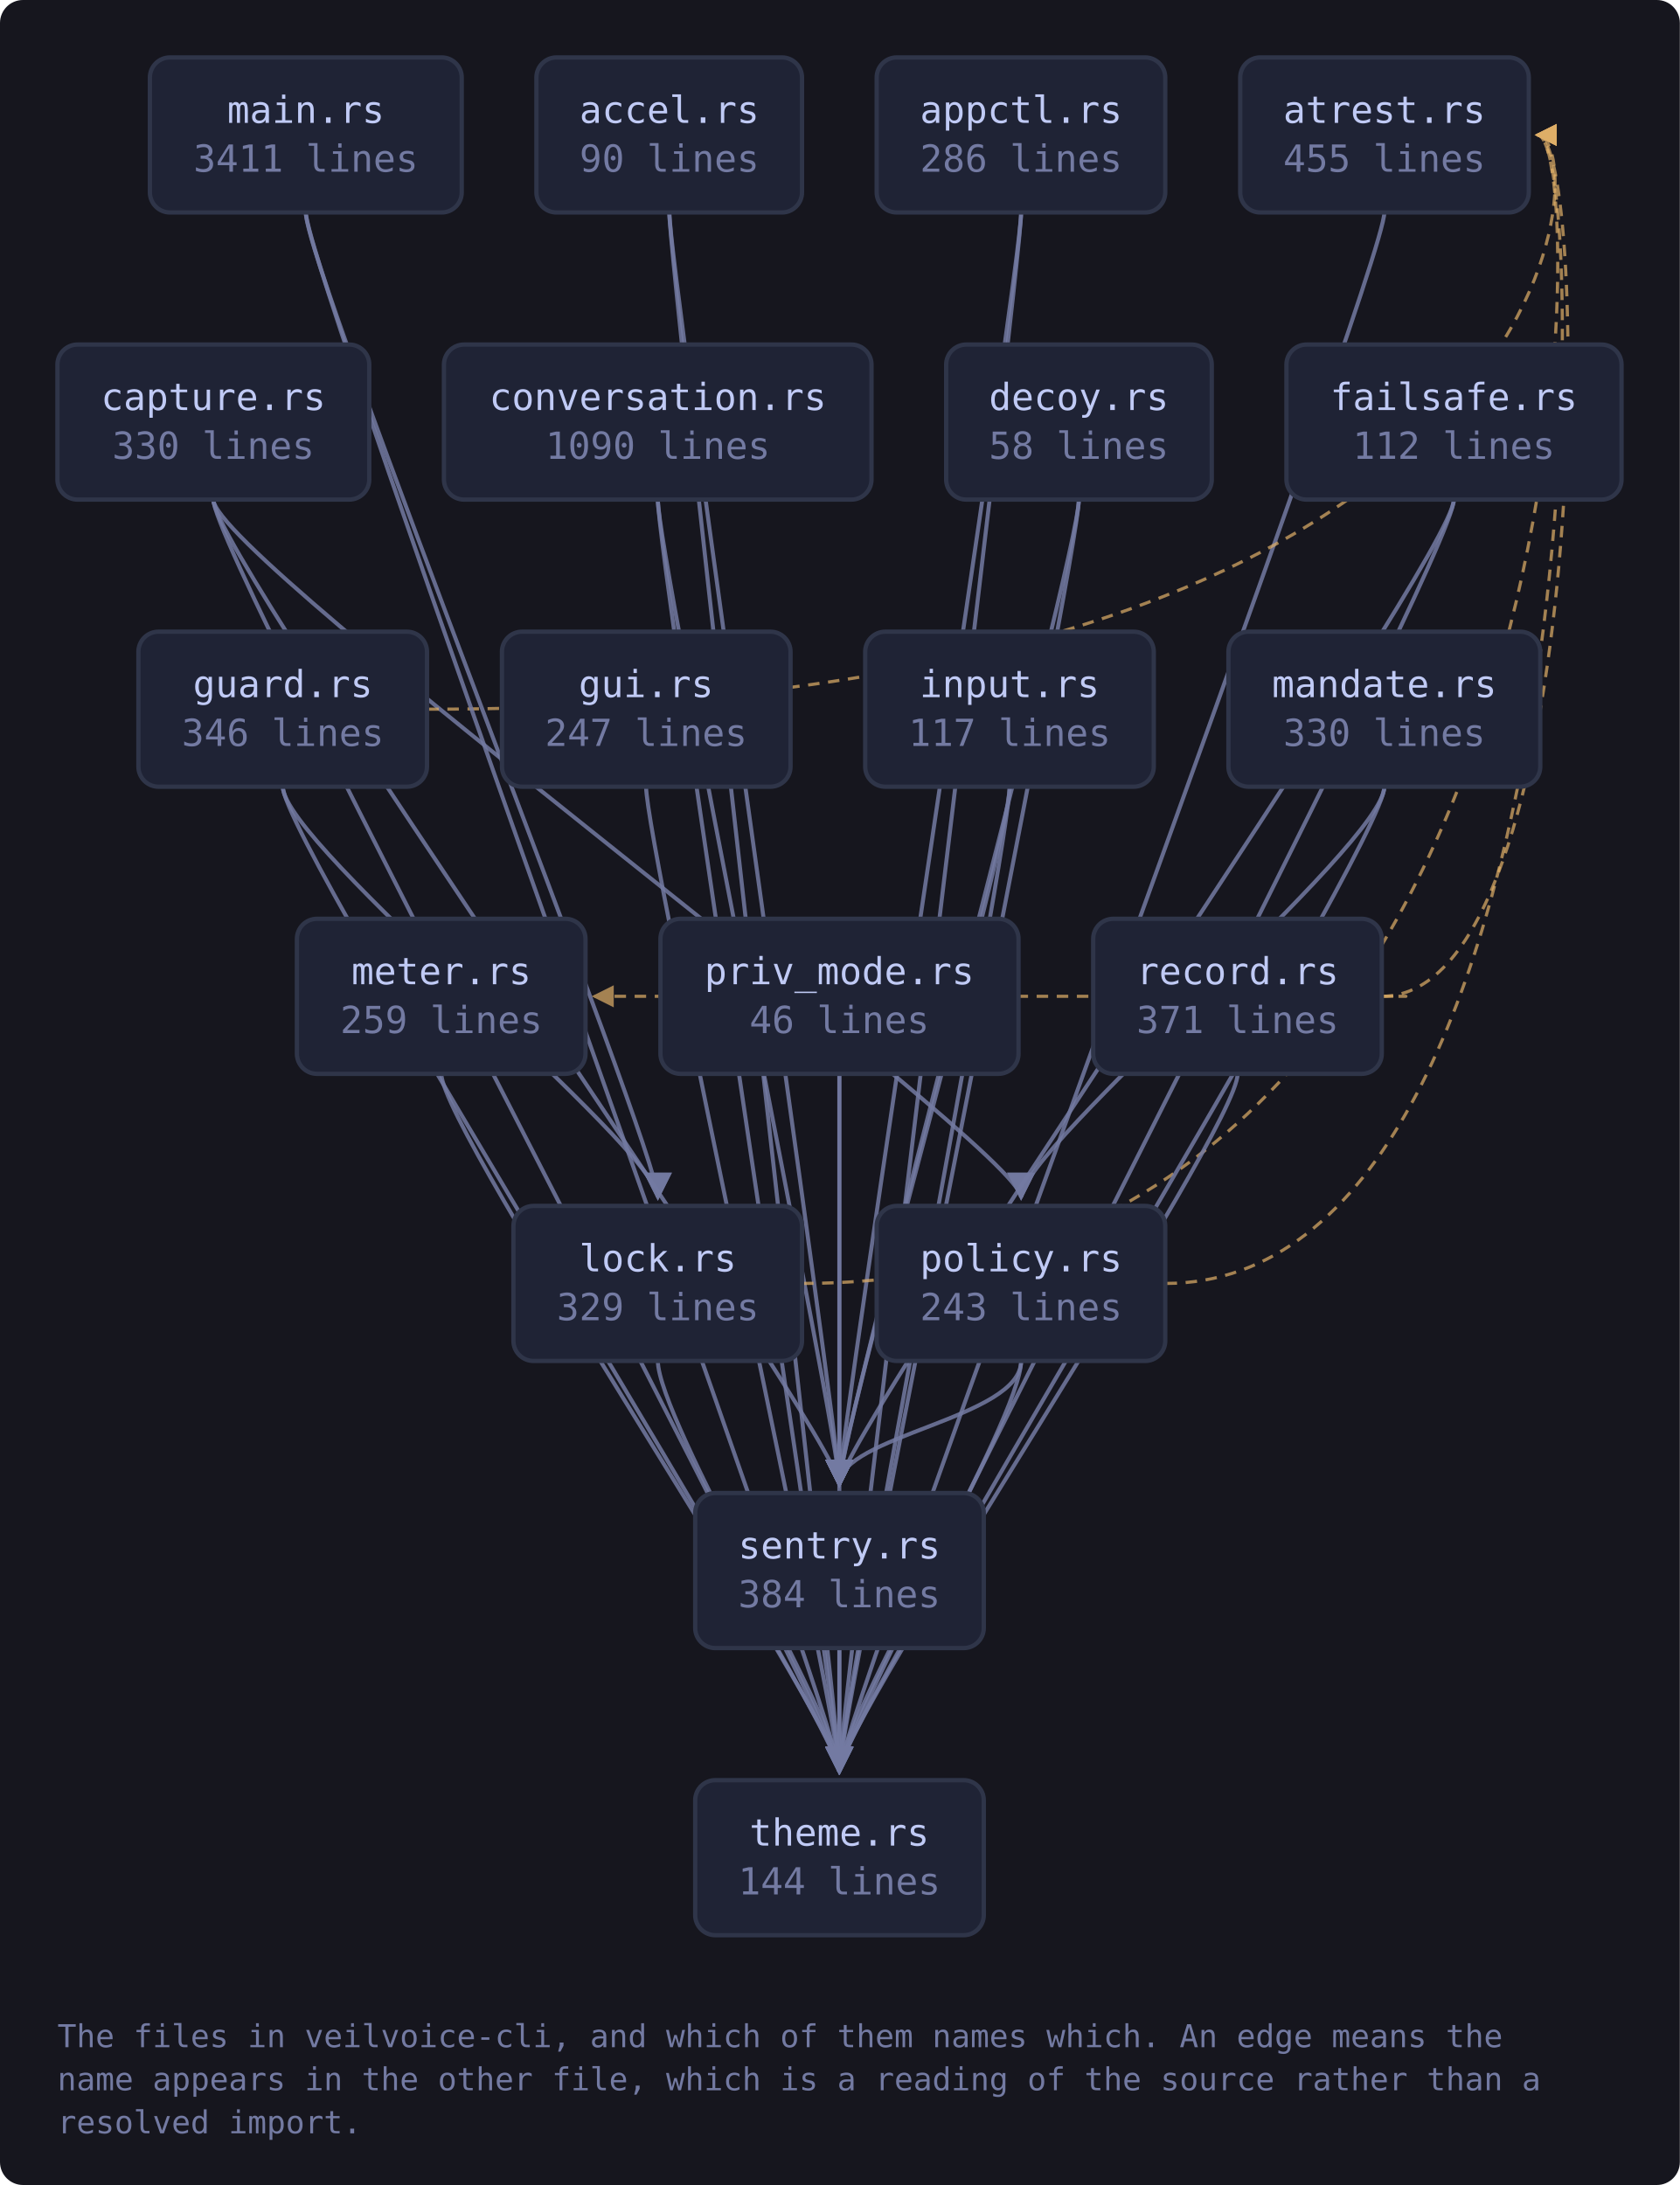
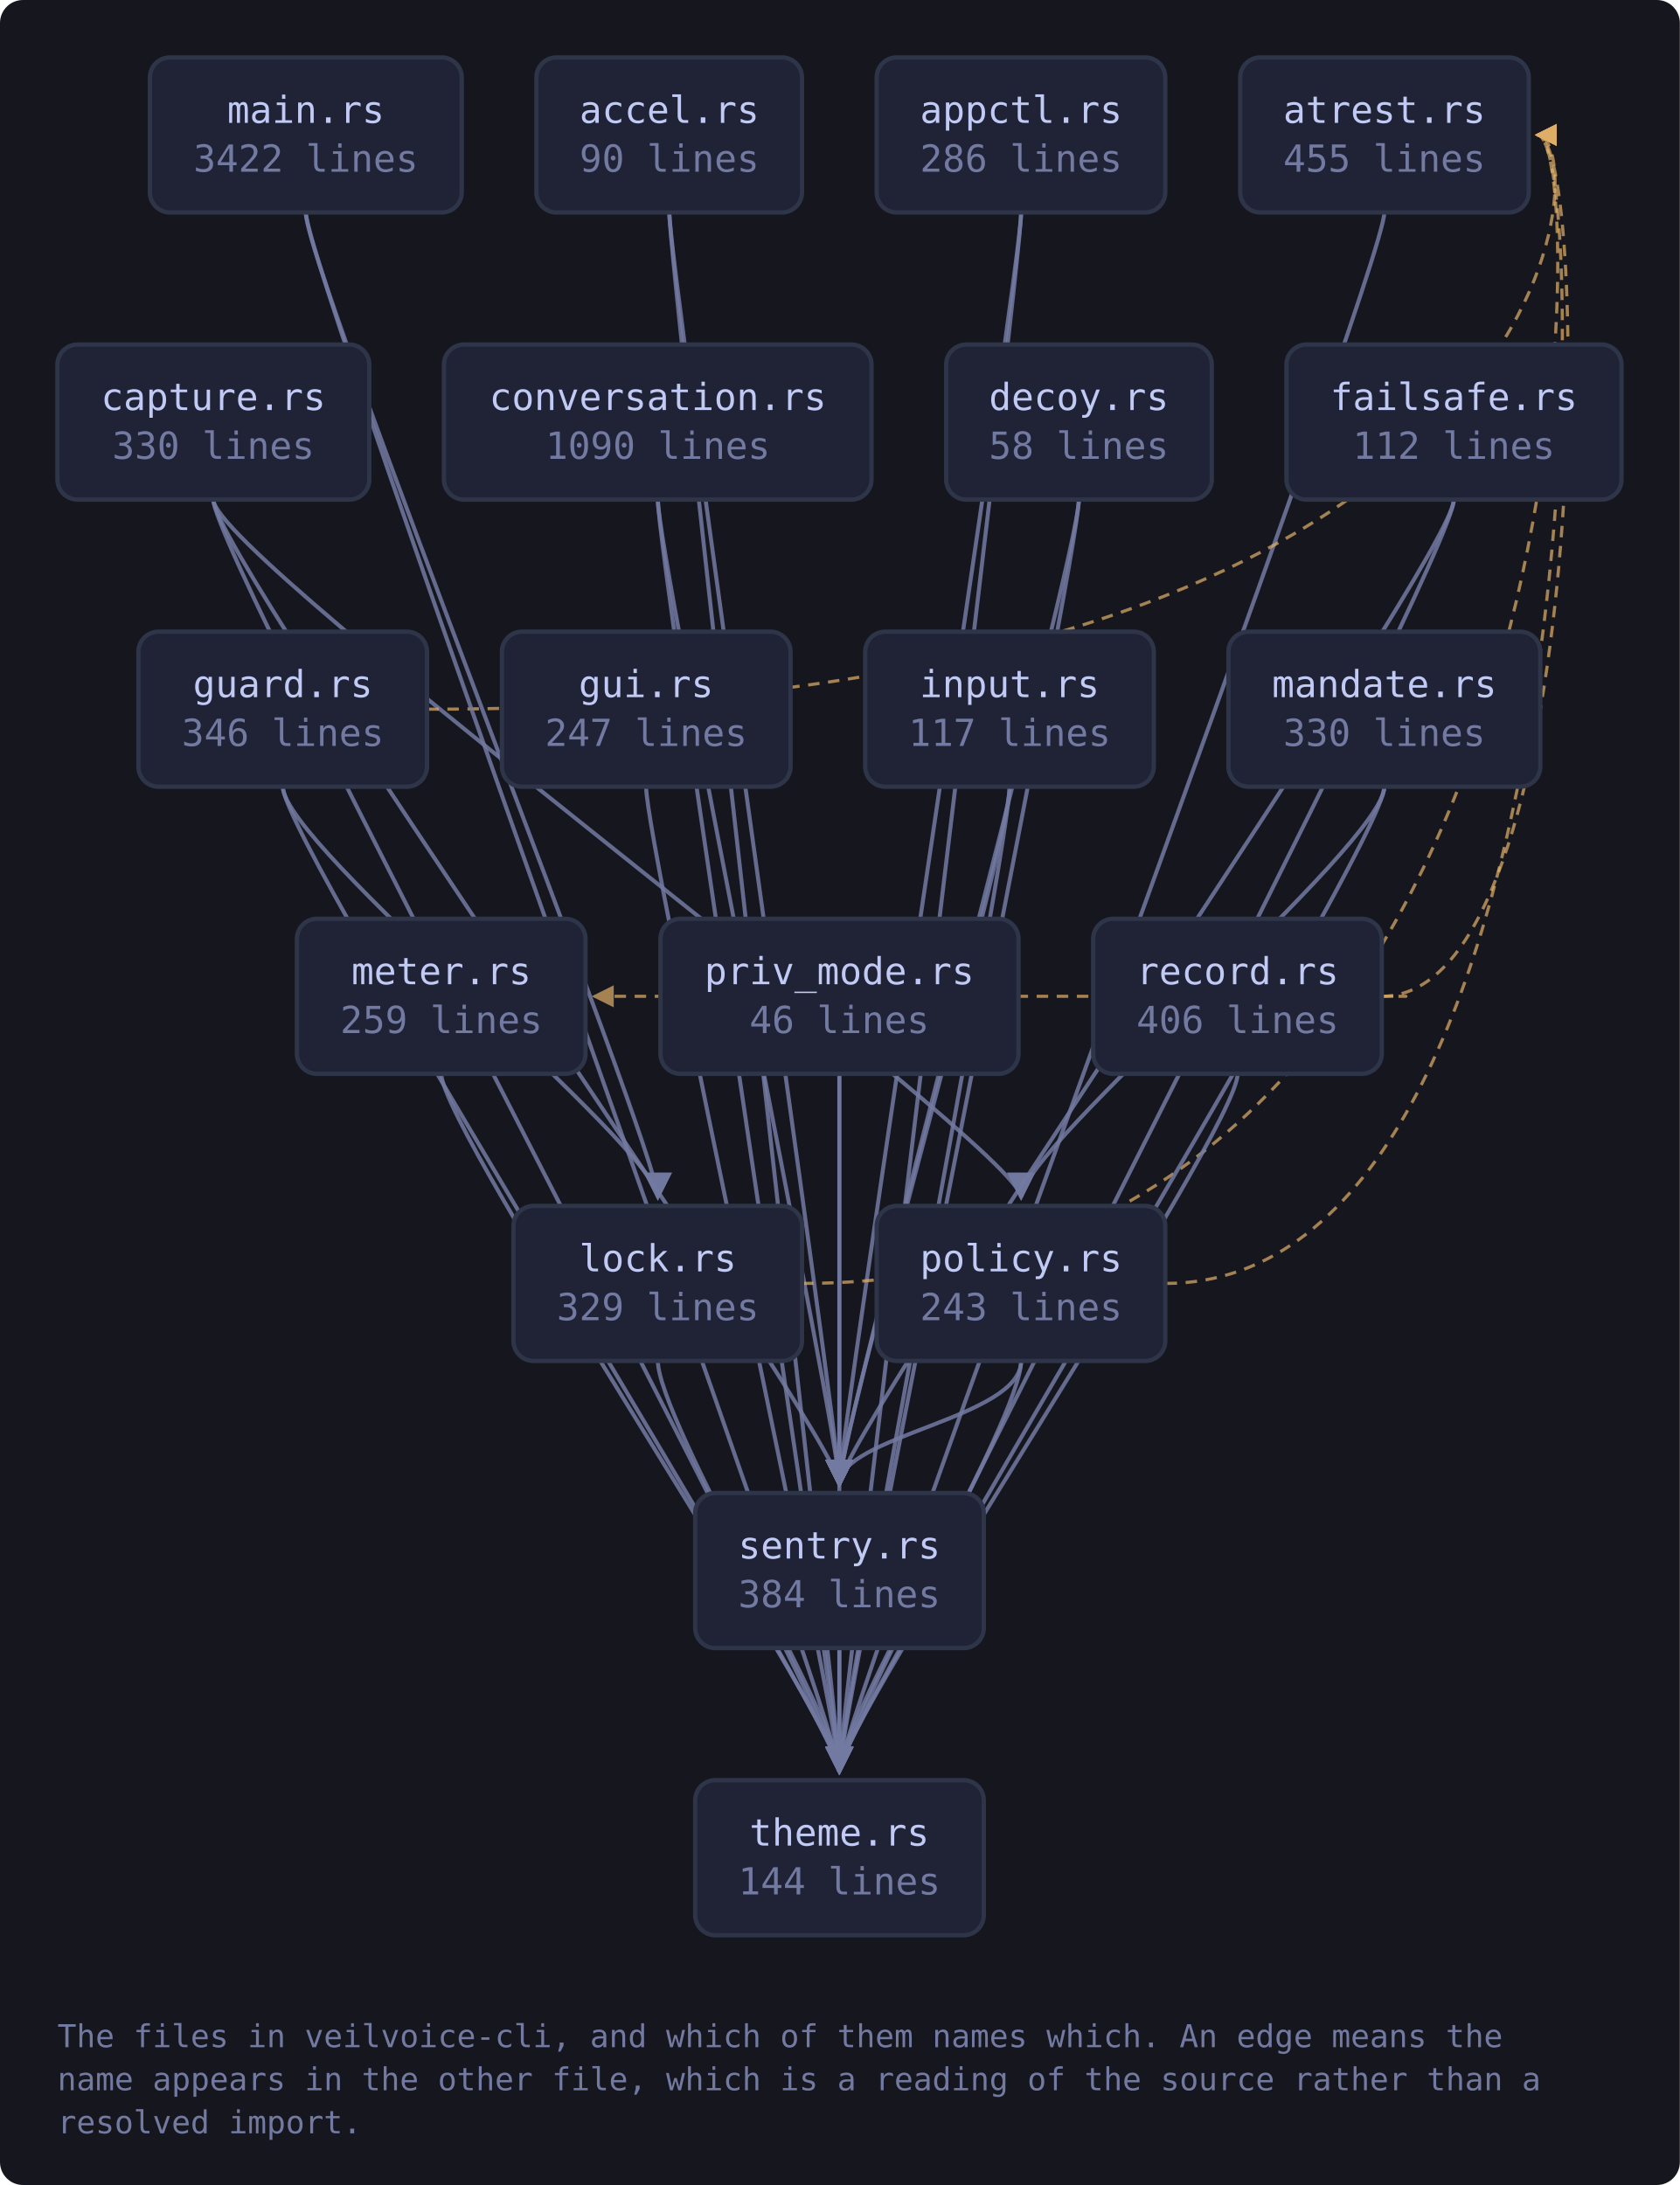
<svg xmlns="http://www.w3.org/2000/svg" viewBox="0 0 585 761" width="585" height="761" style="max-width:100%;height:auto" role="img" aria-label="flowchart">
  <defs>
    <marker id="a-muted" viewBox="0 0 8 8" refX="7" refY="4" markerWidth="7" markerHeight="7" orient="auto-start-reverse">
      <path d="M0 0 L8 4 L0 8 z" fill="var(--muted, #737aa2)" />
    </marker>
    <marker id="a-warn" viewBox="0 0 8 8" refX="7" refY="4" markerWidth="7" markerHeight="7" orient="auto-start-reverse">
      <path d="M0 0 L8 4 L0 8 z" fill="var(--warn, #e0af68)" />
    </marker>
    <marker id="a-accent" viewBox="0 0 8 8" refX="7" refY="4" markerWidth="7" markerHeight="7" orient="auto-start-reverse">
      <path d="M0 0 L8 4 L0 8 z" fill="var(--accent, #7aa2f7)" />
    </marker>
    <marker id="a-cyan" viewBox="0 0 8 8" refX="7" refY="4" markerWidth="7" markerHeight="7" orient="auto-start-reverse">
      <path d="M0 0 L8 4 L0 8 z" fill="var(--cyan, #7dcfff)" />
    </marker>
    <marker id="a-accent-2" viewBox="0 0 8 8" refX="7" refY="4" markerWidth="7" markerHeight="7" orient="auto-start-reverse">
      <path d="M0 0 L8 4 L0 8 z" fill="var(--accent-2, #bb9af7)" />
    </marker>
  </defs>
  <rect x="0" y="0" width="585" height="761" fill="var(--bg-inset, #16161e)" rx="8" />
  <path d="M233.1 74.0 C 233.1 94.0, 292.3 500.0, 292.3 517.0" fill="none" stroke="var(--muted, #737aa2)" stroke-width="1.4" opacity="0.85" marker-end="url(#a-muted)" />
  <path d="M233.1 74.0 C 233.1 94.0, 292.3 600.0, 292.3 617.0" fill="none" stroke="var(--muted, #737aa2)" stroke-width="1.4" opacity="0.85" marker-end="url(#a-muted)" />
  <path d="M355.6 74.0 C 355.6 94.0, 292.3 500.0, 292.3 517.0" fill="none" stroke="var(--muted, #737aa2)" stroke-width="1.4" opacity="0.85" marker-end="url(#a-muted)" />
  <path d="M355.6 74.0 C 355.6 94.0, 292.3 600.0, 292.3 617.0" fill="none" stroke="var(--muted, #737aa2)" stroke-width="1.4" opacity="0.85" marker-end="url(#a-muted)" />
  <path d="M482.1 74.0 C 482.1 94.0, 292.3 600.0, 292.3 617.0" fill="none" stroke="var(--muted, #737aa2)" stroke-width="1.4" opacity="0.85" marker-end="url(#a-muted)" />
  <path d="M74.3 174.0 C 74.3 194.0, 355.6 400.0, 355.6 417.0" fill="none" stroke="var(--muted, #737aa2)" stroke-width="1.4" opacity="0.85" marker-end="url(#a-muted)" />
  <path d="M74.3 174.0 C 74.3 194.0, 292.3 500.0, 292.3 517.0" fill="none" stroke="var(--muted, #737aa2)" stroke-width="1.4" opacity="0.85" marker-end="url(#a-muted)" />
  <path d="M74.3 174.0 C 74.3 194.0, 292.3 600.0, 292.3 617.0" fill="none" stroke="var(--muted, #737aa2)" stroke-width="1.4" opacity="0.85" marker-end="url(#a-muted)" />
  <path d="M229.1 174.0 C 229.1 194.0, 292.3 500.0, 292.3 517.0" fill="none" stroke="var(--muted, #737aa2)" stroke-width="1.4" opacity="0.85" marker-end="url(#a-muted)" />
  <path d="M229.1 174.0 C 229.1 194.0, 292.3 600.0, 292.3 617.0" fill="none" stroke="var(--muted, #737aa2)" stroke-width="1.4" opacity="0.85" marker-end="url(#a-muted)" />
  <path d="M375.7 174.0 C 375.7 194.0, 292.3 500.0, 292.3 517.0" fill="none" stroke="var(--muted, #737aa2)" stroke-width="1.4" opacity="0.85" marker-end="url(#a-muted)" />
  <path d="M375.7 174.0 C 375.7 194.0, 292.3 600.0, 292.3 617.0" fill="none" stroke="var(--muted, #737aa2)" stroke-width="1.4" opacity="0.85" marker-end="url(#a-muted)" />
  <path d="M506.3 174.0 C 506.3 194.0, 292.3 500.0, 292.3 517.0" fill="none" stroke="var(--muted, #737aa2)" stroke-width="1.4" opacity="0.85" marker-end="url(#a-muted)" />
  <path d="M506.3 174.0 C 506.3 194.0, 292.3 600.0, 292.3 617.0" fill="none" stroke="var(--muted, #737aa2)" stroke-width="1.4" opacity="0.85" marker-end="url(#a-muted)" />
  <path d="M148.8 247.0 C 554.4 247.0, 554.4 47.0, 535.4 47.0" fill="none" stroke="var(--warn, #e0af68)" stroke-width="1.1" opacity="0.7" stroke-dasharray="4 3" marker-end="url(#a-warn)" />
  <path d="M98.5 274.0 C 98.5 294.0, 229.1 400.0, 229.1 417.0" fill="none" stroke="var(--muted, #737aa2)" stroke-width="1.4" opacity="0.85" marker-end="url(#a-muted)" />
  <path d="M98.5 274.0 C 98.5 294.0, 292.3 600.0, 292.3 617.0" fill="none" stroke="var(--muted, #737aa2)" stroke-width="1.4" opacity="0.85" marker-end="url(#a-muted)" />
  <path d="M225.0 274.0 C 225.0 294.0, 292.3 600.0, 292.3 617.0" fill="none" stroke="var(--muted, #737aa2)" stroke-width="1.4" opacity="0.85" marker-end="url(#a-muted)" />
  <path d="M351.6 274.0 C 351.6 294.0, 292.3 500.0, 292.3 517.0" fill="none" stroke="var(--muted, #737aa2)" stroke-width="1.4" opacity="0.85" marker-end="url(#a-muted)" />
  <path d="M351.6 274.0 C 351.6 294.0, 292.3 600.0, 292.3 617.0" fill="none" stroke="var(--muted, #737aa2)" stroke-width="1.4" opacity="0.85" marker-end="url(#a-muted)" />
  <path d="M279.3 447.0 C 554.4 447.0, 554.4 47.0, 535.4 47.0" fill="none" stroke="var(--warn, #e0af68)" stroke-width="1.1" opacity="0.7" stroke-dasharray="4 3" marker-end="url(#a-warn)" />
  <path d="M229.1 474.0 C 229.1 494.0, 292.3 600.0, 292.3 617.0" fill="none" stroke="var(--muted, #737aa2)" stroke-width="1.4" opacity="0.85" marker-end="url(#a-muted)" />
  <path d="M106.5 74.0 C 106.5 94.0, 229.1 400.0, 229.1 417.0" fill="none" stroke="var(--muted, #737aa2)" stroke-width="1.4" opacity="0.85" marker-end="url(#a-muted)" />
  <path d="M106.5 74.0 C 106.5 94.0, 292.3 600.0, 292.3 617.0" fill="none" stroke="var(--muted, #737aa2)" stroke-width="1.4" opacity="0.85" marker-end="url(#a-muted)" />
  <path d="M482.1 274.0 C 482.1 294.0, 355.6 400.0, 355.6 417.0" fill="none" stroke="var(--muted, #737aa2)" stroke-width="1.4" opacity="0.85" marker-end="url(#a-muted)" />
  <path d="M482.1 274.0 C 482.1 294.0, 292.3 600.0, 292.3 617.0" fill="none" stroke="var(--muted, #737aa2)" stroke-width="1.4" opacity="0.85" marker-end="url(#a-muted)" />
  <path d="M153.7 374.0 C 153.7 394.0, 292.3 600.0, 292.3 617.0" fill="none" stroke="var(--muted, #737aa2)" stroke-width="1.4" opacity="0.85" marker-end="url(#a-muted)" />
  <path d="M405.9 447.0 C 554.4 447.0, 554.4 47.0, 535.4 47.0" fill="none" stroke="var(--warn, #e0af68)" stroke-width="1.1" opacity="0.7" stroke-dasharray="4 3" marker-end="url(#a-warn)" />
  <path d="M355.6 474.0 C 355.6 494.0, 292.3 500.0, 292.3 517.0" fill="none" stroke="var(--muted, #737aa2)" stroke-width="1.4" opacity="0.85" marker-end="url(#a-muted)" />
  <path d="M355.6 474.0 C 355.6 494.0, 292.3 600.0, 292.3 617.0" fill="none" stroke="var(--muted, #737aa2)" stroke-width="1.4" opacity="0.85" marker-end="url(#a-muted)" />
  <path d="M292.3 374.0 C 292.3 394.0, 292.3 500.0, 292.3 517.0" fill="none" stroke="var(--muted, #737aa2)" stroke-width="1.4" opacity="0.85" marker-end="url(#a-muted)" />
  <path d="M292.3 374.0 C 292.3 394.0, 292.3 600.0, 292.3 617.0" fill="none" stroke="var(--muted, #737aa2)" stroke-width="1.4" opacity="0.85" marker-end="url(#a-muted)" />
  <path d="M481.2 347.0 C 554.4 347.0, 554.4 47.0, 535.4 47.0" fill="none" stroke="var(--warn, #e0af68)" stroke-width="1.1" opacity="0.7" stroke-dasharray="4 3" marker-end="url(#a-warn)" />
  <path d="M481.2 347.0 C 503.2 347.0, 503.2 347.0, 207.0 347.0" fill="none" stroke="var(--warn, #e0af68)" stroke-width="1.1" opacity="0.7" stroke-dasharray="4 3" marker-end="url(#a-warn)" />
  <path d="M431.0 374.0 C 431.0 394.0, 292.3 600.0, 292.3 617.0" fill="none" stroke="var(--muted, #737aa2)" stroke-width="1.4" opacity="0.85" marker-end="url(#a-muted)" />
  <path d="M292.3 574.0 C 292.3 594.0, 292.3 600.0, 292.3 617.0" fill="none" stroke="var(--muted, #737aa2)" stroke-width="1.4" opacity="0.85" marker-end="url(#a-muted)" />
  <a href="https://github.com/tilas01/veilvoice/blob/main/crates/veilvoice-cli/src/main.rs" target="_blank" rel="noopener noreferrer">
    <rect x="52.2" y="20.0" width="108.6" height="54.0" rx="7" fill="var(--bg-soft, #1f2335)" stroke="var(--border, #2f3549)" stroke-width="1.5" />
    <text x="106.5" y="42.8" font-family="ui-monospace, SFMono-Regular, Menlo, Consolas, monospace" font-size="13" fill="var(--fg, #c0caf5)" text-anchor="middle">main.rs</text>
-     <text x="106.5" y="59.8" font-family="ui-monospace, SFMono-Regular, Menlo, Consolas, monospace" font-size="13" fill="var(--muted, #737aa2)" text-anchor="middle">3411 lines</text>
+     <text x="106.5" y="59.8" font-family="ui-monospace, SFMono-Regular, Menlo, Consolas, monospace" font-size="13" fill="var(--muted, #737aa2)" text-anchor="middle">3422 lines</text>
  </a>
  <a href="https://github.com/tilas01/veilvoice/blob/main/crates/veilvoice-cli/src/accel.rs" target="_blank" rel="noopener noreferrer">
    <rect x="186.8" y="20.0" width="92.5" height="54.0" rx="7" fill="var(--bg-soft, #1f2335)" stroke="var(--border, #2f3549)" stroke-width="1.5" />
    <text x="233.1" y="42.8" font-family="ui-monospace, SFMono-Regular, Menlo, Consolas, monospace" font-size="13" fill="var(--fg, #c0caf5)" text-anchor="middle">accel.rs</text>
    <text x="233.1" y="59.8" font-family="ui-monospace, SFMono-Regular, Menlo, Consolas, monospace" font-size="13" fill="var(--muted, #737aa2)" text-anchor="middle">90 lines</text>
  </a>
  <a href="https://github.com/tilas01/veilvoice/blob/main/crates/veilvoice-cli/src/appctl.rs" target="_blank" rel="noopener noreferrer">
    <rect x="305.3" y="20.0" width="100.5" height="54.0" rx="7" fill="var(--bg-soft, #1f2335)" stroke="var(--border, #2f3549)" stroke-width="1.5" />
    <text x="355.6" y="42.8" font-family="ui-monospace, SFMono-Regular, Menlo, Consolas, monospace" font-size="13" fill="var(--fg, #c0caf5)" text-anchor="middle">appctl.rs</text>
    <text x="355.6" y="59.8" font-family="ui-monospace, SFMono-Regular, Menlo, Consolas, monospace" font-size="13" fill="var(--muted, #737aa2)" text-anchor="middle">286 lines</text>
  </a>
  <a href="https://github.com/tilas01/veilvoice/blob/main/crates/veilvoice-cli/src/atrest.rs" target="_blank" rel="noopener noreferrer">
    <rect x="431.9" y="20.0" width="100.5" height="54.0" rx="7" fill="var(--bg-soft, #1f2335)" stroke="var(--border, #2f3549)" stroke-width="1.5" />
    <text x="482.1" y="42.8" font-family="ui-monospace, SFMono-Regular, Menlo, Consolas, monospace" font-size="13" fill="var(--fg, #c0caf5)" text-anchor="middle">atrest.rs</text>
    <text x="482.1" y="59.8" font-family="ui-monospace, SFMono-Regular, Menlo, Consolas, monospace" font-size="13" fill="var(--muted, #737aa2)" text-anchor="middle">455 lines</text>
  </a>
  <a href="https://github.com/tilas01/veilvoice/blob/main/crates/veilvoice-cli/src/capture.rs" target="_blank" rel="noopener noreferrer">
    <rect x="20.0" y="120.0" width="108.6" height="54.0" rx="7" fill="var(--bg-soft, #1f2335)" stroke="var(--border, #2f3549)" stroke-width="1.5" />
    <text x="74.3" y="142.8" font-family="ui-monospace, SFMono-Regular, Menlo, Consolas, monospace" font-size="13" fill="var(--fg, #c0caf5)" text-anchor="middle">capture.rs</text>
    <text x="74.3" y="159.8" font-family="ui-monospace, SFMono-Regular, Menlo, Consolas, monospace" font-size="13" fill="var(--muted, #737aa2)" text-anchor="middle">330 lines</text>
  </a>
  <a href="https://github.com/tilas01/veilvoice/blob/main/crates/veilvoice-cli/src/conversation.rs" target="_blank" rel="noopener noreferrer">
    <rect x="154.6" y="120.0" width="148.9" height="54.0" rx="7" fill="var(--bg-soft, #1f2335)" stroke="var(--border, #2f3549)" stroke-width="1.5" />
    <text x="229.1" y="142.8" font-family="ui-monospace, SFMono-Regular, Menlo, Consolas, monospace" font-size="13" fill="var(--fg, #c0caf5)" text-anchor="middle">conversation.rs</text>
    <text x="229.1" y="159.8" font-family="ui-monospace, SFMono-Regular, Menlo, Consolas, monospace" font-size="13" fill="var(--muted, #737aa2)" text-anchor="middle">1090 lines</text>
  </a>
  <a href="https://github.com/tilas01/veilvoice/blob/main/crates/veilvoice-cli/src/decoy.rs" target="_blank" rel="noopener noreferrer">
    <rect x="329.5" y="120.0" width="92.5" height="54.0" rx="7" fill="var(--bg-soft, #1f2335)" stroke="var(--border, #2f3549)" stroke-width="1.5" />
    <text x="375.7" y="142.8" font-family="ui-monospace, SFMono-Regular, Menlo, Consolas, monospace" font-size="13" fill="var(--fg, #c0caf5)" text-anchor="middle">decoy.rs</text>
    <text x="375.7" y="159.8" font-family="ui-monospace, SFMono-Regular, Menlo, Consolas, monospace" font-size="13" fill="var(--muted, #737aa2)" text-anchor="middle">58 lines</text>
  </a>
  <a href="https://github.com/tilas01/veilvoice/blob/main/crates/veilvoice-cli/src/failsafe.rs" target="_blank" rel="noopener noreferrer">
    <rect x="448.0" y="120.0" width="116.7" height="54.0" rx="7" fill="var(--bg-soft, #1f2335)" stroke="var(--border, #2f3549)" stroke-width="1.5" />
    <text x="506.3" y="142.8" font-family="ui-monospace, SFMono-Regular, Menlo, Consolas, monospace" font-size="13" fill="var(--fg, #c0caf5)" text-anchor="middle">failsafe.rs</text>
    <text x="506.3" y="159.8" font-family="ui-monospace, SFMono-Regular, Menlo, Consolas, monospace" font-size="13" fill="var(--muted, #737aa2)" text-anchor="middle">112 lines</text>
  </a>
  <a href="https://github.com/tilas01/veilvoice/blob/main/crates/veilvoice-cli/src/guard.rs" target="_blank" rel="noopener noreferrer">
    <rect x="48.2" y="220.0" width="100.5" height="54.0" rx="7" fill="var(--bg-soft, #1f2335)" stroke="var(--border, #2f3549)" stroke-width="1.5" />
    <text x="98.5" y="242.8" font-family="ui-monospace, SFMono-Regular, Menlo, Consolas, monospace" font-size="13" fill="var(--fg, #c0caf5)" text-anchor="middle">guard.rs</text>
    <text x="98.5" y="259.8" font-family="ui-monospace, SFMono-Regular, Menlo, Consolas, monospace" font-size="13" fill="var(--muted, #737aa2)" text-anchor="middle">346 lines</text>
  </a>
  <a href="https://github.com/tilas01/veilvoice/blob/main/crates/veilvoice-cli/src/gui.rs" target="_blank" rel="noopener noreferrer">
    <rect x="174.8" y="220.0" width="100.5" height="54.0" rx="7" fill="var(--bg-soft, #1f2335)" stroke="var(--border, #2f3549)" stroke-width="1.5" />
    <text x="225.0" y="242.8" font-family="ui-monospace, SFMono-Regular, Menlo, Consolas, monospace" font-size="13" fill="var(--fg, #c0caf5)" text-anchor="middle">gui.rs</text>
    <text x="225.0" y="259.8" font-family="ui-monospace, SFMono-Regular, Menlo, Consolas, monospace" font-size="13" fill="var(--muted, #737aa2)" text-anchor="middle">247 lines</text>
  </a>
  <a href="https://github.com/tilas01/veilvoice/blob/main/crates/veilvoice-cli/src/input.rs" target="_blank" rel="noopener noreferrer">
    <rect x="301.3" y="220.0" width="100.5" height="54.0" rx="7" fill="var(--bg-soft, #1f2335)" stroke="var(--border, #2f3549)" stroke-width="1.5" />
    <text x="351.6" y="242.8" font-family="ui-monospace, SFMono-Regular, Menlo, Consolas, monospace" font-size="13" fill="var(--fg, #c0caf5)" text-anchor="middle">input.rs</text>
    <text x="351.6" y="259.8" font-family="ui-monospace, SFMono-Regular, Menlo, Consolas, monospace" font-size="13" fill="var(--muted, #737aa2)" text-anchor="middle">117 lines</text>
  </a>
  <a href="https://github.com/tilas01/veilvoice/blob/main/crates/veilvoice-cli/src/lock.rs" target="_blank" rel="noopener noreferrer">
    <rect x="178.8" y="420.0" width="100.5" height="54.0" rx="7" fill="var(--bg-soft, #1f2335)" stroke="var(--border, #2f3549)" stroke-width="1.5" />
    <text x="229.1" y="442.8" font-family="ui-monospace, SFMono-Regular, Menlo, Consolas, monospace" font-size="13" fill="var(--fg, #c0caf5)" text-anchor="middle">lock.rs</text>
    <text x="229.1" y="459.8" font-family="ui-monospace, SFMono-Regular, Menlo, Consolas, monospace" font-size="13" fill="var(--muted, #737aa2)" text-anchor="middle">329 lines</text>
  </a>
  <a href="https://github.com/tilas01/veilvoice/blob/main/crates/veilvoice-cli/src/mandate.rs" target="_blank" rel="noopener noreferrer">
    <rect x="427.8" y="220.0" width="108.6" height="54.0" rx="7" fill="var(--bg-soft, #1f2335)" stroke="var(--border, #2f3549)" stroke-width="1.5" />
    <text x="482.1" y="242.8" font-family="ui-monospace, SFMono-Regular, Menlo, Consolas, monospace" font-size="13" fill="var(--fg, #c0caf5)" text-anchor="middle">mandate.rs</text>
    <text x="482.1" y="259.8" font-family="ui-monospace, SFMono-Regular, Menlo, Consolas, monospace" font-size="13" fill="var(--muted, #737aa2)" text-anchor="middle">330 lines</text>
  </a>
  <a href="https://github.com/tilas01/veilvoice/blob/main/crates/veilvoice-cli/src/meter.rs" target="_blank" rel="noopener noreferrer">
    <rect x="103.4" y="320.0" width="100.5" height="54.0" rx="7" fill="var(--bg-soft, #1f2335)" stroke="var(--border, #2f3549)" stroke-width="1.5" />
    <text x="153.7" y="342.8" font-family="ui-monospace, SFMono-Regular, Menlo, Consolas, monospace" font-size="13" fill="var(--fg, #c0caf5)" text-anchor="middle">meter.rs</text>
    <text x="153.7" y="359.8" font-family="ui-monospace, SFMono-Regular, Menlo, Consolas, monospace" font-size="13" fill="var(--muted, #737aa2)" text-anchor="middle">259 lines</text>
  </a>
  <a href="https://github.com/tilas01/veilvoice/blob/main/crates/veilvoice-cli/src/policy.rs" target="_blank" rel="noopener noreferrer">
    <rect x="305.3" y="420.0" width="100.5" height="54.0" rx="7" fill="var(--bg-soft, #1f2335)" stroke="var(--border, #2f3549)" stroke-width="1.5" />
    <text x="355.6" y="442.8" font-family="ui-monospace, SFMono-Regular, Menlo, Consolas, monospace" font-size="13" fill="var(--fg, #c0caf5)" text-anchor="middle">policy.rs</text>
    <text x="355.6" y="459.8" font-family="ui-monospace, SFMono-Regular, Menlo, Consolas, monospace" font-size="13" fill="var(--muted, #737aa2)" text-anchor="middle">243 lines</text>
  </a>
  <a href="https://github.com/tilas01/veilvoice/blob/main/crates/veilvoice-cli/src/priv_mode.rs" target="_blank" rel="noopener noreferrer">
    <rect x="230.0" y="320.0" width="124.7" height="54.0" rx="7" fill="var(--bg-soft, #1f2335)" stroke="var(--border, #2f3549)" stroke-width="1.5" />
    <text x="292.3" y="342.8" font-family="ui-monospace, SFMono-Regular, Menlo, Consolas, monospace" font-size="13" fill="var(--fg, #c0caf5)" text-anchor="middle">priv_mode.rs</text>
    <text x="292.3" y="359.8" font-family="ui-monospace, SFMono-Regular, Menlo, Consolas, monospace" font-size="13" fill="var(--muted, #737aa2)" text-anchor="middle">46 lines</text>
  </a>
  <a href="https://github.com/tilas01/veilvoice/blob/main/crates/veilvoice-cli/src/record.rs" target="_blank" rel="noopener noreferrer">
    <rect x="380.7" y="320.0" width="100.5" height="54.0" rx="7" fill="var(--bg-soft, #1f2335)" stroke="var(--border, #2f3549)" stroke-width="1.5" />
    <text x="431.0" y="342.8" font-family="ui-monospace, SFMono-Regular, Menlo, Consolas, monospace" font-size="13" fill="var(--fg, #c0caf5)" text-anchor="middle">record.rs</text>
-     <text x="431.0" y="359.8" font-family="ui-monospace, SFMono-Regular, Menlo, Consolas, monospace" font-size="13" fill="var(--muted, #737aa2)" text-anchor="middle">371 lines</text>
+     <text x="431.0" y="359.8" font-family="ui-monospace, SFMono-Regular, Menlo, Consolas, monospace" font-size="13" fill="var(--muted, #737aa2)" text-anchor="middle">406 lines</text>
  </a>
  <a href="https://github.com/tilas01/veilvoice/blob/main/crates/veilvoice-cli/src/sentry.rs" target="_blank" rel="noopener noreferrer">
    <rect x="242.1" y="520.0" width="100.5" height="54.0" rx="7" fill="var(--bg-soft, #1f2335)" stroke="var(--border, #2f3549)" stroke-width="1.5" />
    <text x="292.3" y="542.8" font-family="ui-monospace, SFMono-Regular, Menlo, Consolas, monospace" font-size="13" fill="var(--fg, #c0caf5)" text-anchor="middle">sentry.rs</text>
    <text x="292.3" y="559.8" font-family="ui-monospace, SFMono-Regular, Menlo, Consolas, monospace" font-size="13" fill="var(--muted, #737aa2)" text-anchor="middle">384 lines</text>
  </a>
  <a href="https://github.com/tilas01/veilvoice/blob/main/crates/veilvoice-cli/src/theme.rs" target="_blank" rel="noopener noreferrer">
    <rect x="242.1" y="620.0" width="100.5" height="54.0" rx="7" fill="var(--bg-soft, #1f2335)" stroke="var(--border, #2f3549)" stroke-width="1.5" />
    <text x="292.3" y="642.8" font-family="ui-monospace, SFMono-Regular, Menlo, Consolas, monospace" font-size="13" fill="var(--fg, #c0caf5)" text-anchor="middle">theme.rs</text>
    <text x="292.3" y="659.8" font-family="ui-monospace, SFMono-Regular, Menlo, Consolas, monospace" font-size="13" fill="var(--muted, #737aa2)" text-anchor="middle">144 lines</text>
  </a>
  <text x="20.0" y="713.0" font-family="ui-monospace, SFMono-Regular, Menlo, Consolas, monospace" font-size="11" fill="var(--muted, #737aa2)">The files in veilvoice-cli, and which of them names which. An edge means the</text>
  <text x="20.0" y="728.0" font-family="ui-monospace, SFMono-Regular, Menlo, Consolas, monospace" font-size="11" fill="var(--muted, #737aa2)">name appears in the other file, which is a reading of the source rather than a</text>
  <text x="20.0" y="743.0" font-family="ui-monospace, SFMono-Regular, Menlo, Consolas, monospace" font-size="11" fill="var(--muted, #737aa2)">resolved import.</text>
</svg>
